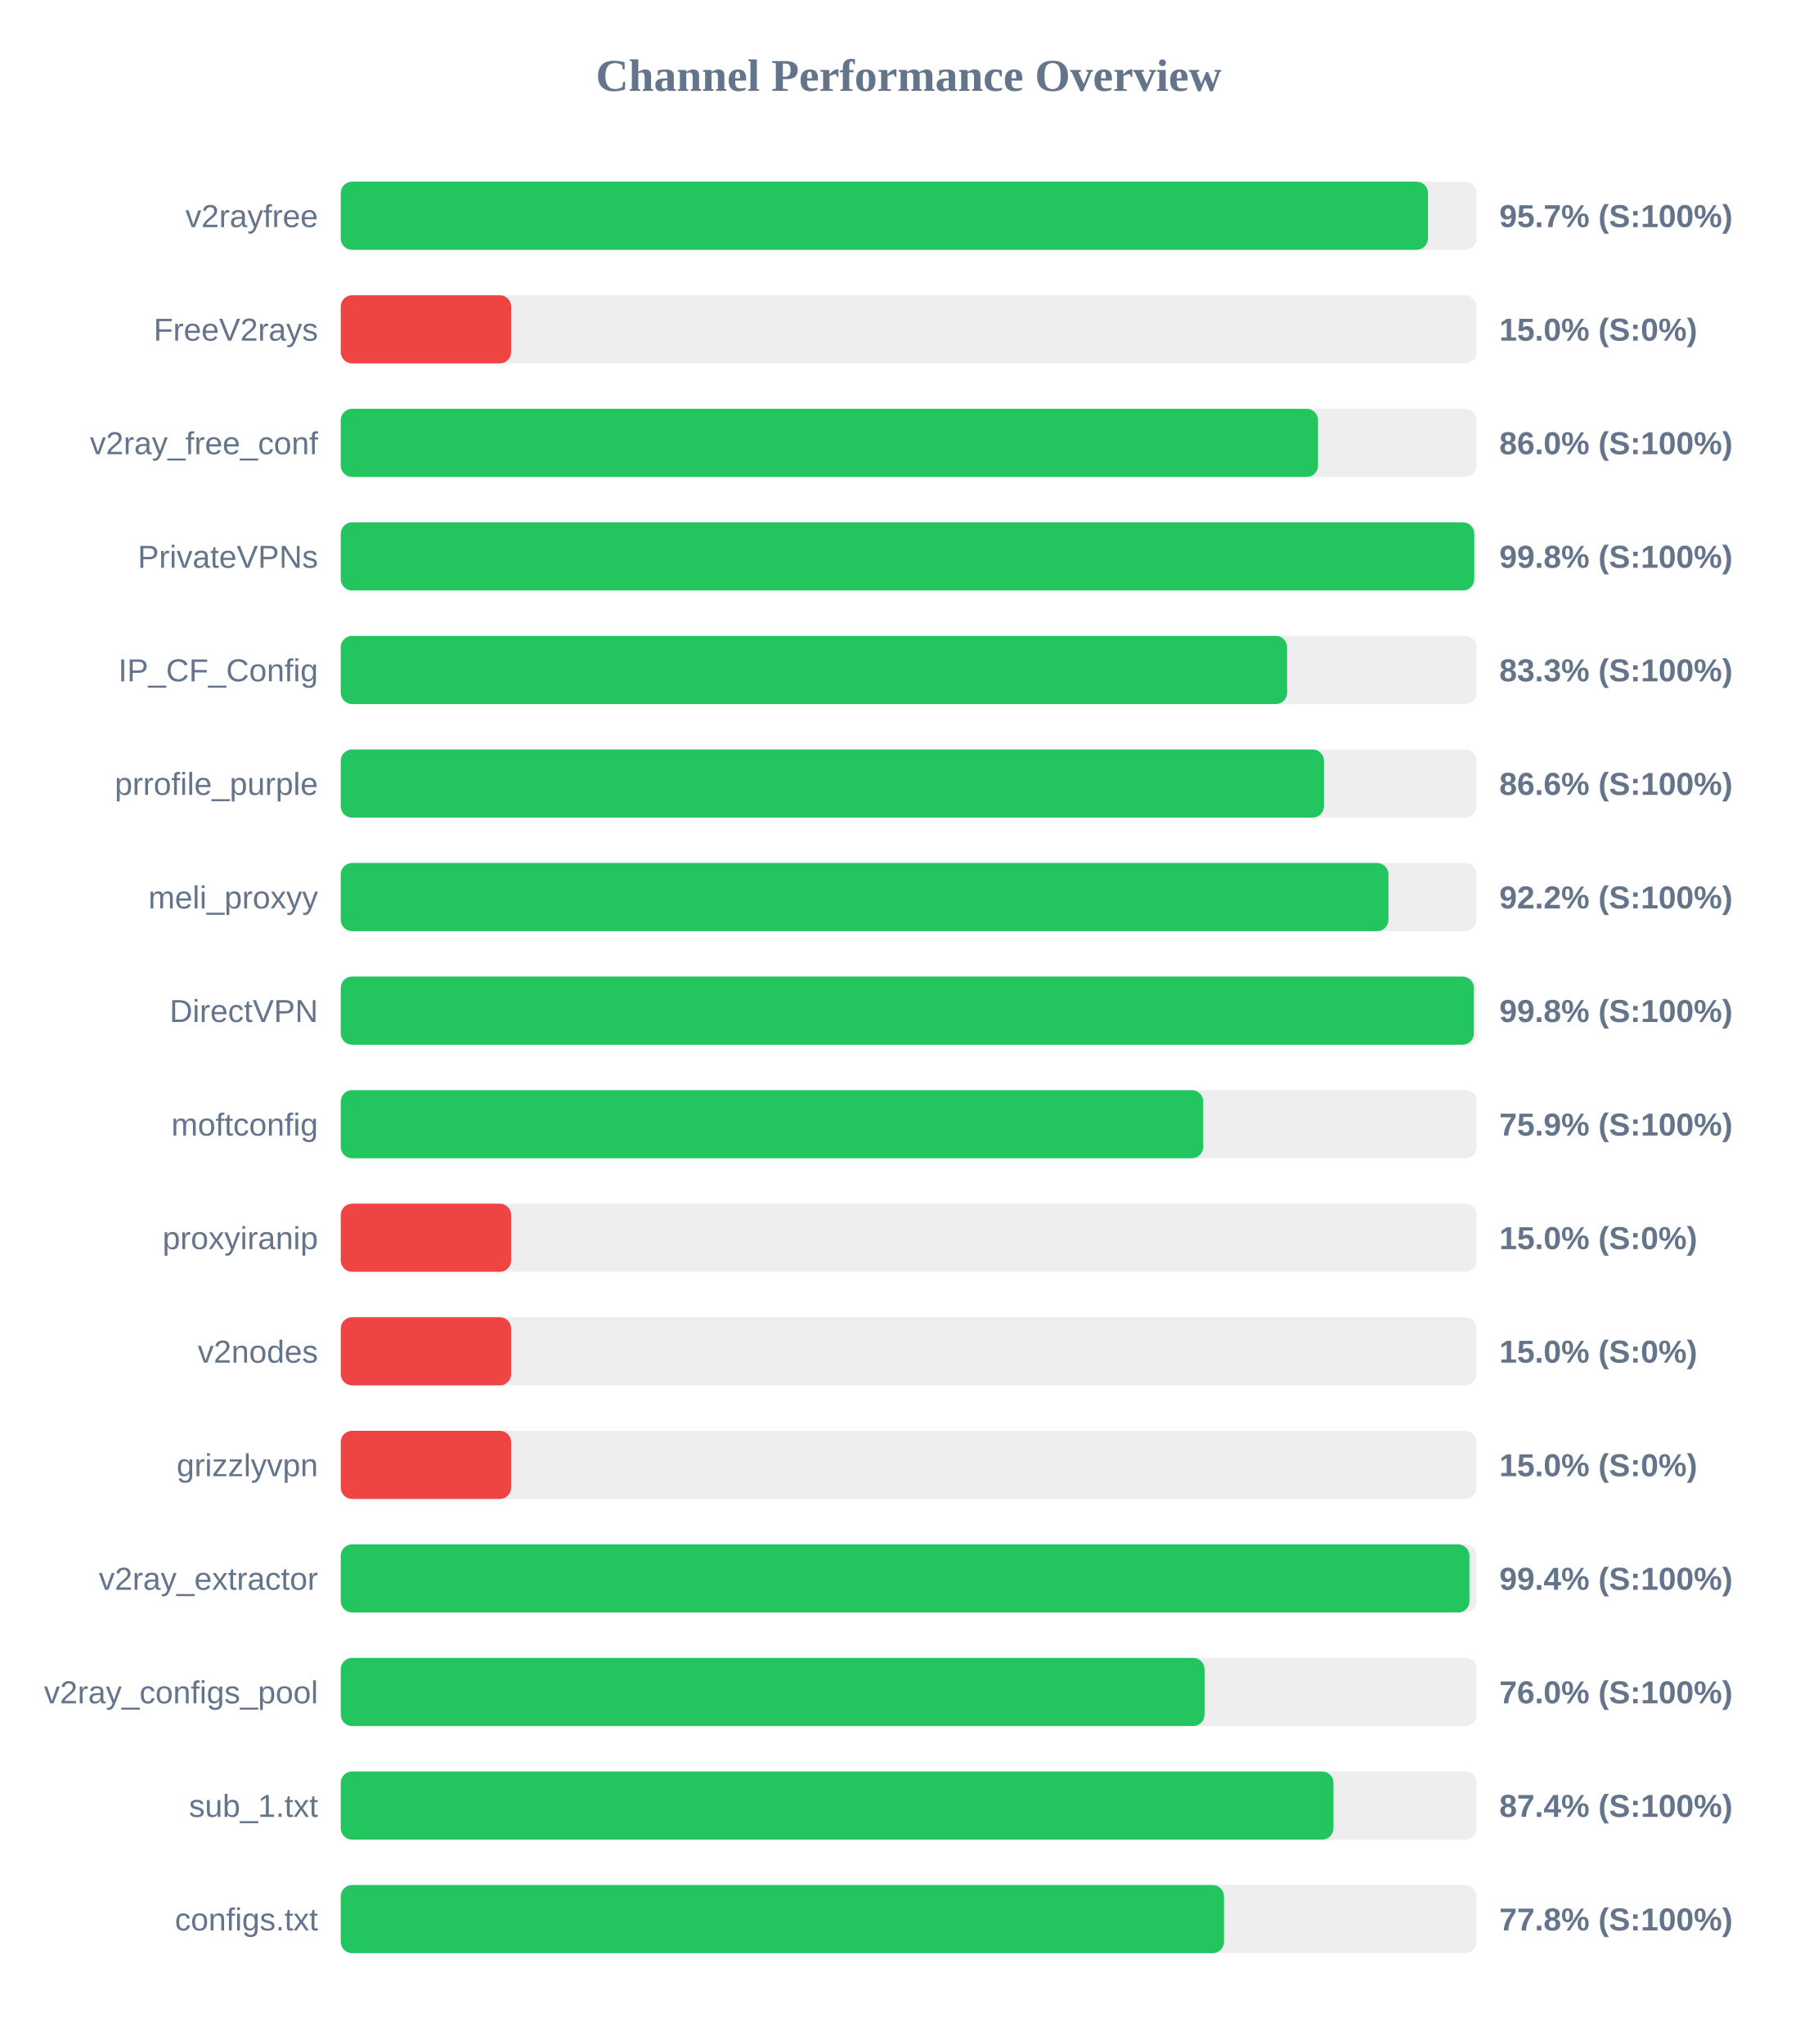
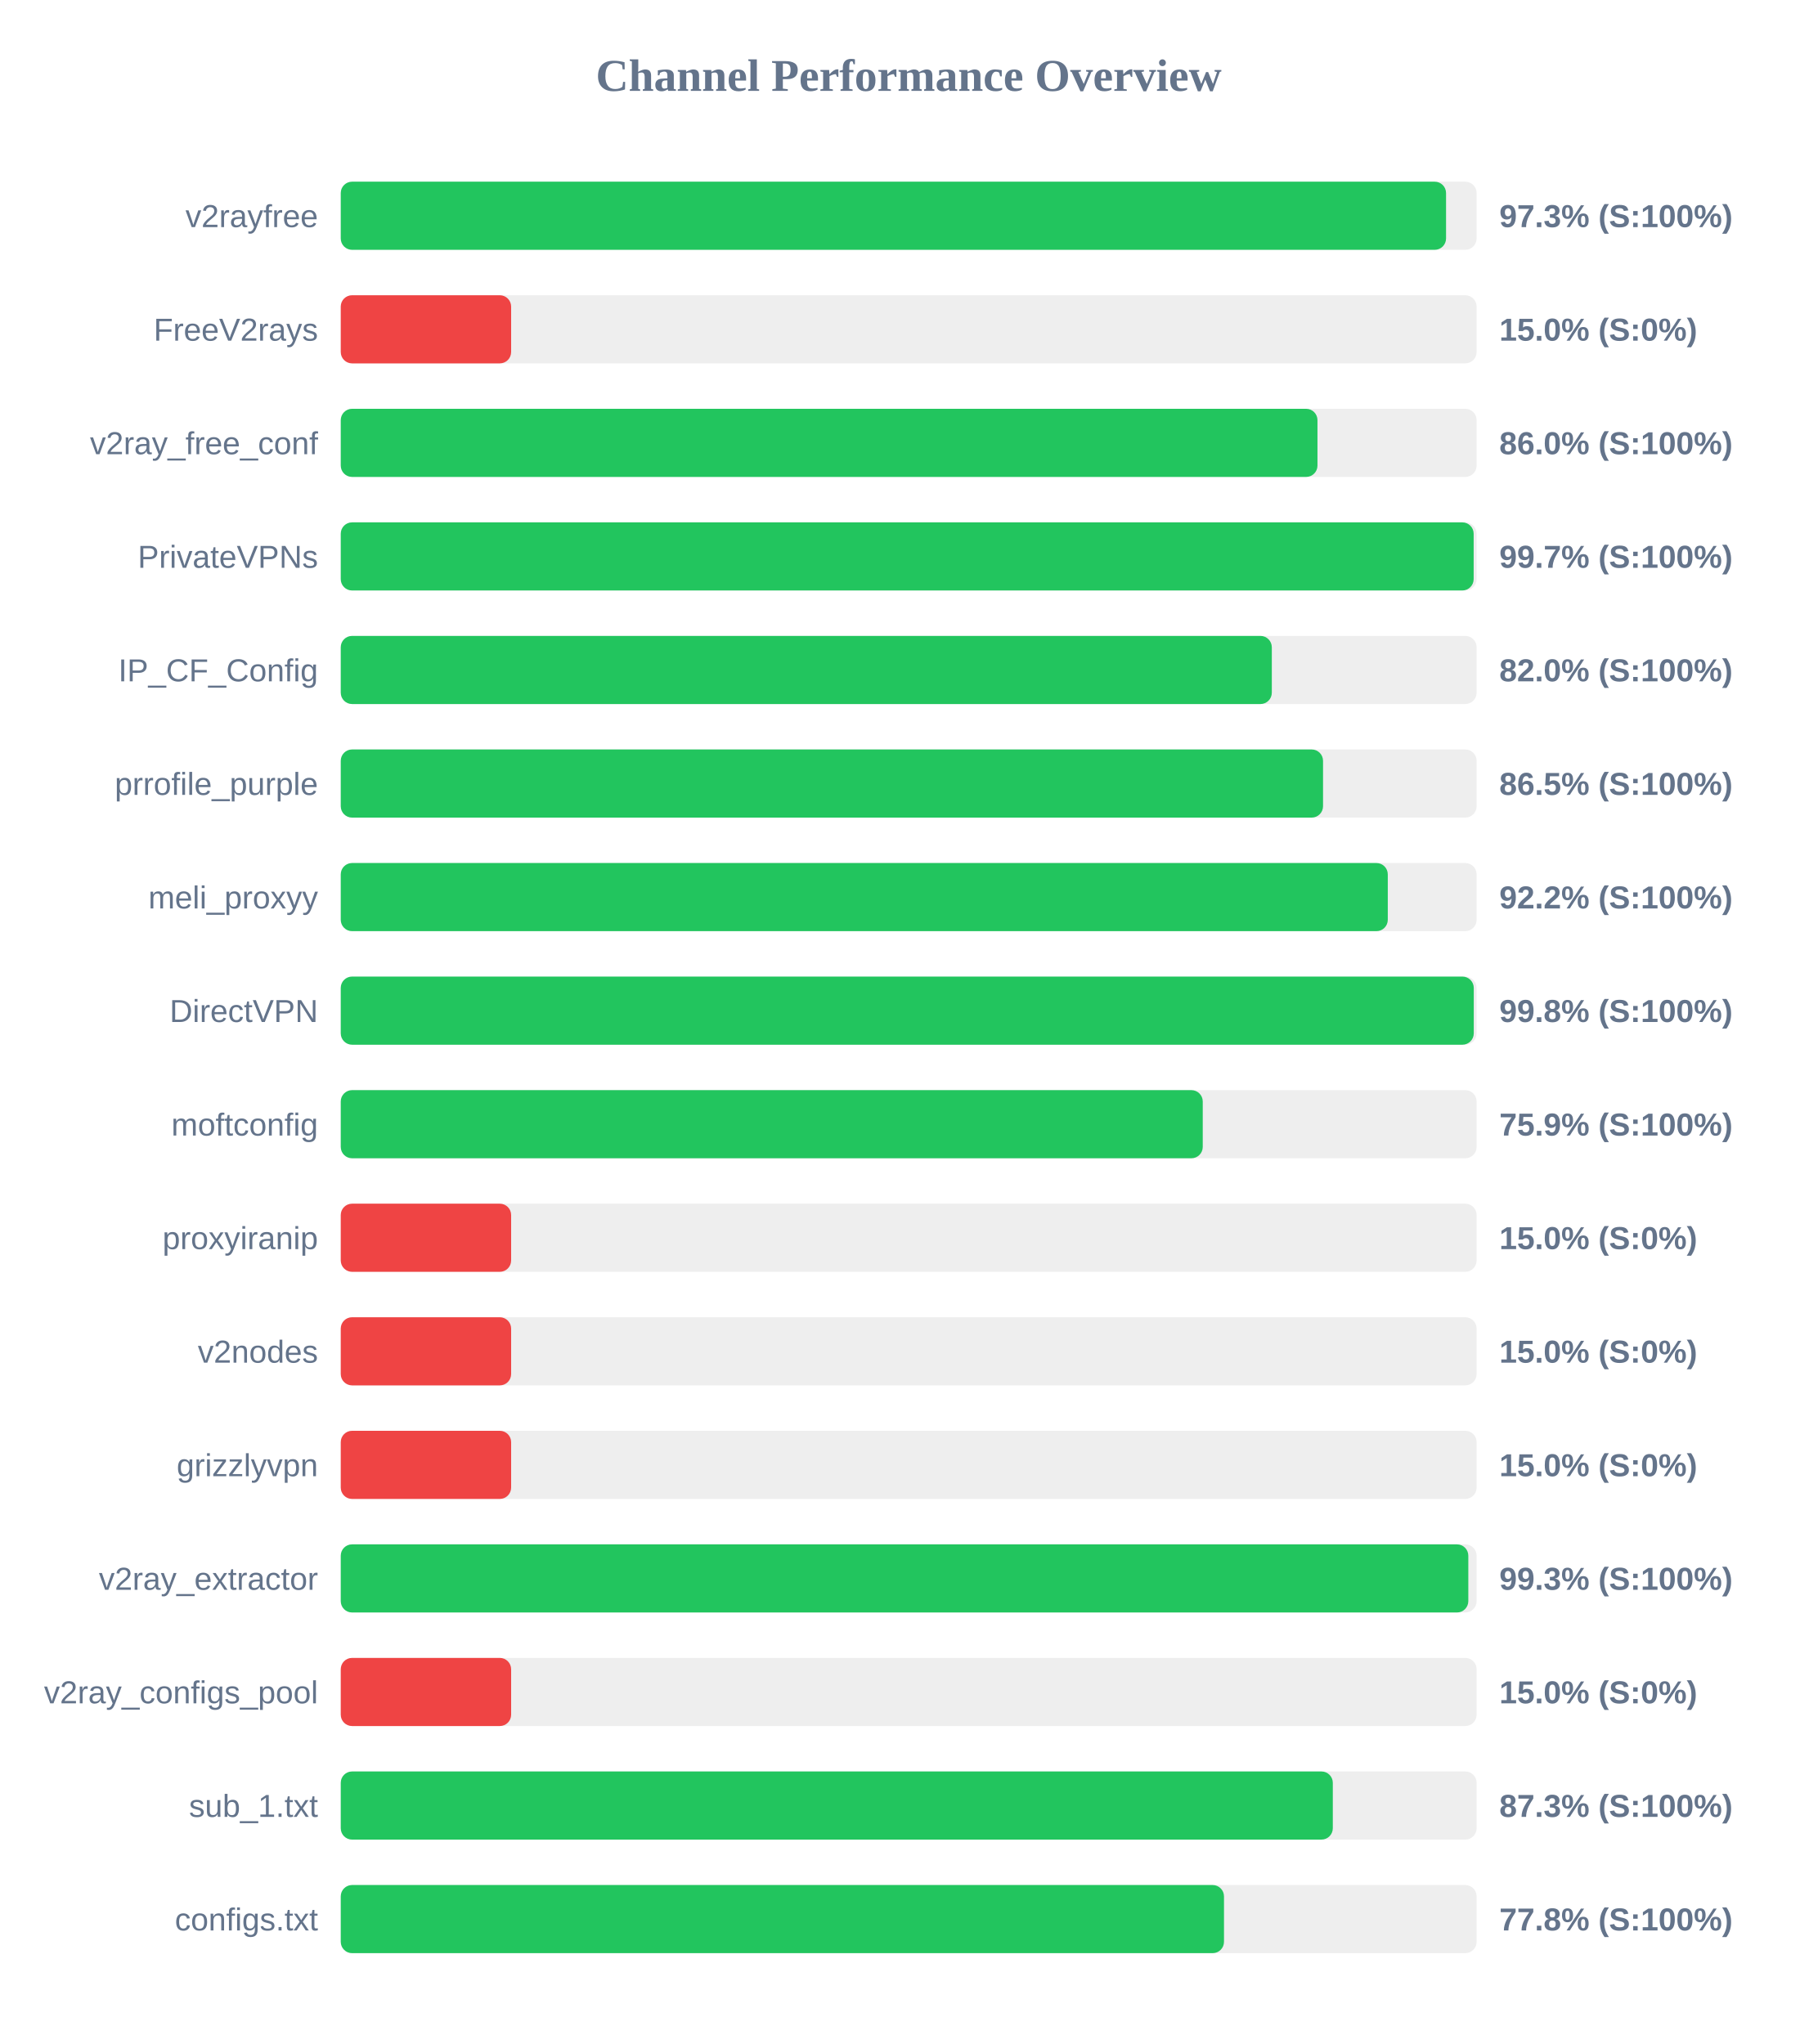
<svg xmlns="http://www.w3.org/2000/svg" width="800" height="900" version="1.1">
  <style>
        .row { font: 14px Arial; fill: #64748b; }
        .score { font: bold 14px Arial; fill: #64748b; }
    </style>
  <text x="400" y="40" text-anchor="middle" font-size="20px" font-weight="bold" fill="#64748b">Channel Performance Overview</text>
  <rect x="150" y="80" width="500" height="30" fill="#eee" rx="5" />
-   <rect x="150" y="80" width="478.6" height="30" fill="#22c55e" rx="5" />
+   <rect x="150" y="80" width="486.55" height="30" fill="#22c55e" rx="5" />
  <text x="140" y="100" text-anchor="end" class="row">v2rayfree</text>
-   <text x="660" y="100" text-anchor="start" class="score">95.7% (S:100%)</text>
+   <text x="660" y="100" text-anchor="start" class="score">97.3% (S:100%)</text>
  <rect x="150" y="130" width="500" height="30" fill="#eee" rx="5" />
  <rect x="150" y="130" width="75.0" height="30" fill="#ef4444" rx="5" />
  <text x="140" y="150" text-anchor="end" class="row">FreeV2rays</text>
  <text x="660" y="150" text-anchor="start" class="score">15.0% (S:0%)</text>
  <rect x="150" y="180" width="500" height="30" fill="#eee" rx="5" />
-   <rect x="150" y="180" width="430.2" height="30" fill="#22c55e" rx="5" />
+   <rect x="150" y="180" width="429.95" height="30" fill="#22c55e" rx="5" />
  <text x="140" y="200" text-anchor="end" class="row">v2ray_free_conf</text>
  <text x="660" y="200" text-anchor="start" class="score">86.0% (S:100%)</text>
  <rect x="150" y="230" width="500" height="30" fill="#eee" rx="5" />
-   <rect x="150" y="230" width="498.95" height="30" fill="#22c55e" rx="5" />
+   <rect x="150" y="230" width="498.7" height="30" fill="#22c55e" rx="5" />
  <text x="140" y="250" text-anchor="end" class="row">PrivateVPNs</text>
-   <text x="660" y="250" text-anchor="start" class="score">99.8% (S:100%)</text>
+   <text x="660" y="250" text-anchor="start" class="score">99.7% (S:100%)</text>
  <rect x="150" y="280" width="500" height="30" fill="#eee" rx="5" />
-   <rect x="150" y="280" width="416.6" height="30" fill="#22c55e" rx="5" />
+   <rect x="150" y="280" width="409.85" height="30" fill="#22c55e" rx="5" />
  <text x="140" y="300" text-anchor="end" class="row">IP_CF_Config</text>
-   <text x="660" y="300" text-anchor="start" class="score">83.3% (S:100%)</text>
+   <text x="660" y="300" text-anchor="start" class="score">82.0% (S:100%)</text>
  <rect x="150" y="330" width="500" height="30" fill="#eee" rx="5" />
-   <rect x="150" y="330" width="432.8" height="30" fill="#22c55e" rx="5" />
+   <rect x="150" y="330" width="432.4" height="30" fill="#22c55e" rx="5" />
  <text x="140" y="350" text-anchor="end" class="row">prrofile_purple</text>
-   <text x="660" y="350" text-anchor="start" class="score">86.6% (S:100%)</text>
+   <text x="660" y="350" text-anchor="start" class="score">86.5% (S:100%)</text>
  <rect x="150" y="380" width="500" height="30" fill="#eee" rx="5" />
-   <rect x="150" y="380" width="461.2" height="30" fill="#22c55e" rx="5" />
+   <rect x="150" y="380" width="460.9" height="30" fill="#22c55e" rx="5" />
  <text x="140" y="400" text-anchor="end" class="row">meli_proxyy</text>
  <text x="660" y="400" text-anchor="start" class="score">92.2% (S:100%)</text>
  <rect x="150" y="430" width="500" height="30" fill="#eee" rx="5" />
-   <rect x="150" y="430" width="498.8" height="30" fill="#22c55e" rx="5" />
+   <rect x="150" y="430" width="498.75" height="30" fill="#22c55e" rx="5" />
  <text x="140" y="450" text-anchor="end" class="row">DirectVPN</text>
  <text x="660" y="450" text-anchor="start" class="score">99.8% (S:100%)</text>
  <rect x="150" y="480" width="500" height="30" fill="#eee" rx="5" />
-   <rect x="150" y="480" width="379.65" height="30" fill="#22c55e" rx="5" />
+   <rect x="150" y="480" width="379.45" height="30" fill="#22c55e" rx="5" />
  <text x="140" y="500" text-anchor="end" class="row">moftconfig</text>
  <text x="660" y="500" text-anchor="start" class="score">75.9% (S:100%)</text>
  <rect x="150" y="530" width="500" height="30" fill="#eee" rx="5" />
  <rect x="150" y="530" width="75.0" height="30" fill="#ef4444" rx="5" />
  <text x="140" y="550" text-anchor="end" class="row">proxyiranip</text>
  <text x="660" y="550" text-anchor="start" class="score">15.0% (S:0%)</text>
  <rect x="150" y="580" width="500" height="30" fill="#eee" rx="5" />
  <rect x="150" y="580" width="75.0" height="30" fill="#ef4444" rx="5" />
  <text x="140" y="600" text-anchor="end" class="row">v2nodes</text>
  <text x="660" y="600" text-anchor="start" class="score">15.0% (S:0%)</text>
  <rect x="150" y="630" width="500" height="30" fill="#eee" rx="5" />
  <rect x="150" y="630" width="75.0" height="30" fill="#ef4444" rx="5" />
  <text x="140" y="650" text-anchor="end" class="row">grizzlyvpn</text>
  <text x="660" y="650" text-anchor="start" class="score">15.0% (S:0%)</text>
  <rect x="150" y="680" width="500" height="30" fill="#eee" rx="5" />
-   <rect x="150" y="680" width="496.85" height="30" fill="#22c55e" rx="5" />
+   <rect x="150" y="680" width="496.35" height="30" fill="#22c55e" rx="5" />
  <text x="140" y="700" text-anchor="end" class="row">v2ray_extractor</text>
-   <text x="660" y="700" text-anchor="start" class="score">99.4% (S:100%)</text>
+   <text x="660" y="700" text-anchor="start" class="score">99.3% (S:100%)</text>
  <rect x="150" y="730" width="500" height="30" fill="#eee" rx="5" />
-   <rect x="150" y="730" width="380.25" height="30" fill="#22c55e" rx="5" />
+   <rect x="150" y="730" width="75.0" height="30" fill="#ef4444" rx="5" />
  <text x="140" y="750" text-anchor="end" class="row">v2ray_configs_pool</text>
-   <text x="660" y="750" text-anchor="start" class="score">76.0% (S:100%)</text>
+   <text x="660" y="750" text-anchor="start" class="score">15.0% (S:0%)</text>
  <rect x="150" y="780" width="500" height="30" fill="#eee" rx="5" />
-   <rect x="150" y="780" width="437.0" height="30" fill="#22c55e" rx="5" />
+   <rect x="150" y="780" width="436.7" height="30" fill="#22c55e" rx="5" />
  <text x="140" y="800" text-anchor="end" class="row">sub_1.txt</text>
-   <text x="660" y="800" text-anchor="start" class="score">87.4% (S:100%)</text>
+   <text x="660" y="800" text-anchor="start" class="score">87.3% (S:100%)</text>
  <rect x="150" y="830" width="500" height="30" fill="#eee" rx="5" />
  <rect x="150" y="830" width="388.8" height="30" fill="#22c55e" rx="5" />
  <text x="140" y="850" text-anchor="end" class="row">configs.txt</text>
  <text x="660" y="850" text-anchor="start" class="score">77.8% (S:100%)</text>
</svg>
